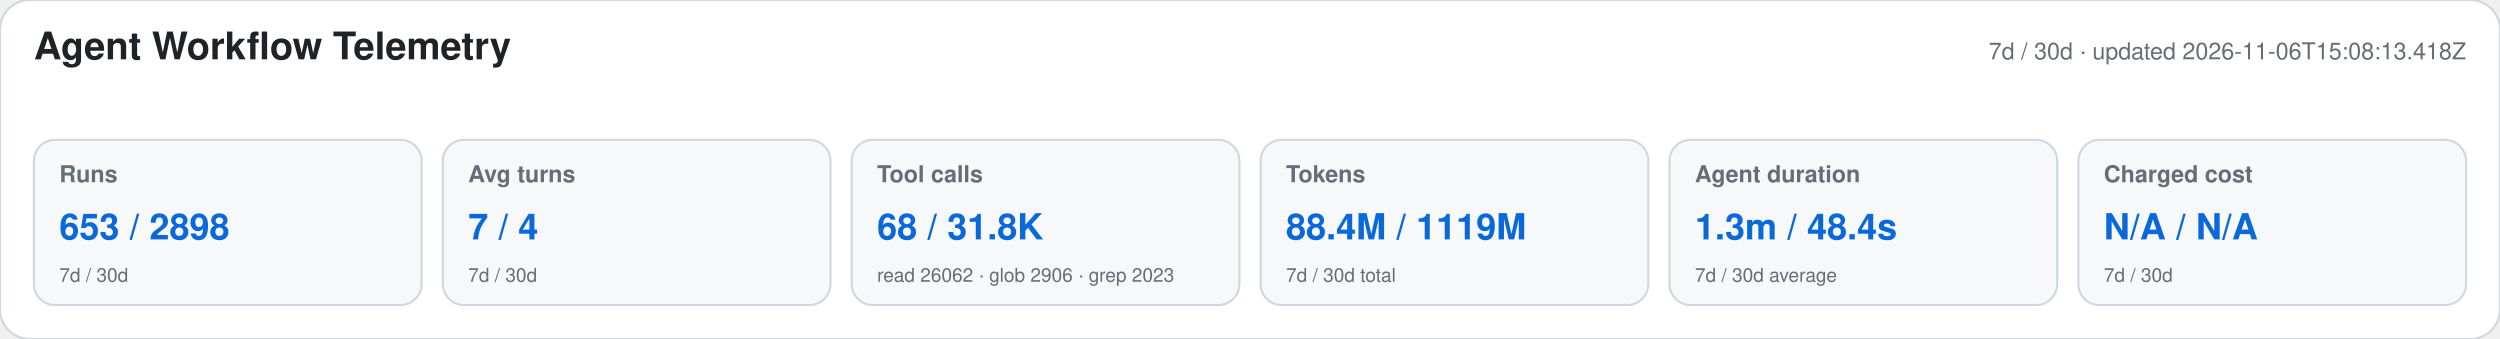
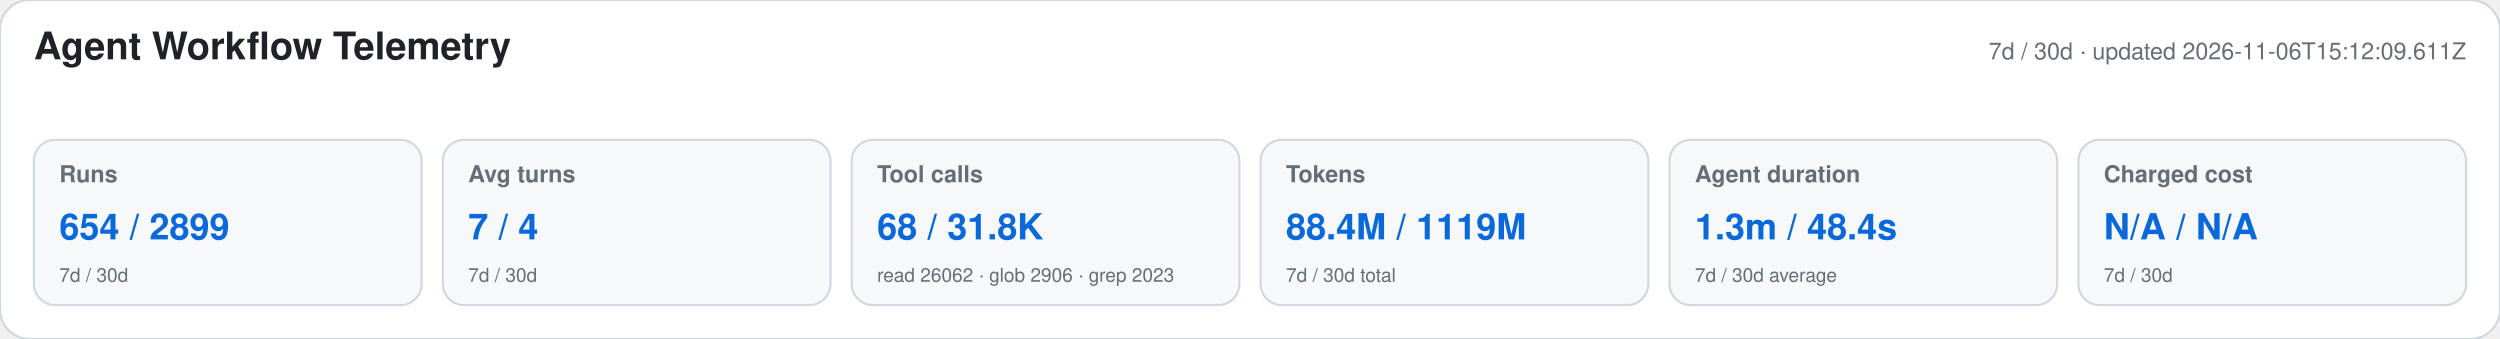
<svg xmlns="http://www.w3.org/2000/svg" width="1180" height="160" viewBox="0 0 1180 160" role="img" aria-labelledby="title desc">
  <style>text{font-family:-apple-system,BlinkMacSystemFont,"Segoe UI",Helvetica,Arial,sans-serif}.heading{font-size:18px;font-weight:650;fill:#1f2328}.meta,.label,.secondary{fill:#656d76}.meta,.label{font-size:11px}.label{font-weight:600}.primary{font-size:17px;font-weight:700;fill:#0969da}.secondary{font-size:9px}</style>
  <rect width="1180" height="160" rx="14" fill="#ffffff" stroke="#d0d7de" />
  <text x="16" y="28" class="heading">Agent Workflow Telemetry</text>
-   <text x="1164" y="28" text-anchor="end" class="meta">7d / 30d · updated 2026-11-06T15:08:13.418Z</text>
+   <text x="1164" y="28" text-anchor="end" class="meta">7d / 30d · updated 2026-11-06T15:12:09.611Z</text>
  <g>
    <rect x="16" y="66" width="183" height="78" rx="10" fill="#f6f8fa" stroke="#d0d7de" />
    <text x="28" y="86" class="label">Runs</text>
-     <text x="28" y="113" class="primary">653 / 2898</text>
+     <text x="28" y="113" class="primary">654 / 2899</text>
    <text x="28" y="133" class="secondary">7d / 30d</text>
  </g>
  <g>
    <rect x="209" y="66" width="183" height="78" rx="10" fill="#f6f8fa" stroke="#d0d7de" />
    <text x="221" y="86" class="label">Avg turns</text>
    <text x="221" y="113" class="primary">7 / 4</text>
    <text x="221" y="133" class="secondary">7d / 30d</text>
  </g>
  <g>
    <rect x="402" y="66" width="183" height="78" rx="10" fill="#f6f8fa" stroke="#d0d7de" />
    <text x="414" y="86" class="label">Tool calls</text>
    <text x="414" y="113" class="primary">68 / 31.8K</text>
    <text x="414" y="133" class="secondary">read 26062 · glob 2906 · grep 2023</text>
  </g>
  <g>
    <rect x="595" y="66" width="183" height="78" rx="10" fill="#f6f8fa" stroke="#d0d7de" />
    <text x="607" y="86" class="label">Tokens</text>
    <text x="607" y="113" class="primary">88.4M / 1119M</text>
    <text x="607" y="133" class="secondary">7d / 30d total</text>
  </g>
  <g>
    <rect x="788" y="66" width="183" height="78" rx="10" fill="#f6f8fa" stroke="#d0d7de" />
    <text x="800" y="86" class="label">Agent duration</text>
    <text x="800" y="113" class="primary">1.3m / 48.4s</text>
    <text x="800" y="133" class="secondary">7d / 30d average</text>
  </g>
  <g>
    <rect x="981" y="66" width="183" height="78" rx="10" fill="#f6f8fa" stroke="#d0d7de" />
    <text x="993" y="86" class="label">Charged cost</text>
    <text x="993" y="113" class="primary">N/A / N/A</text>
    <text x="993" y="133" class="secondary">7d / 30d</text>
  </g>
</svg>
